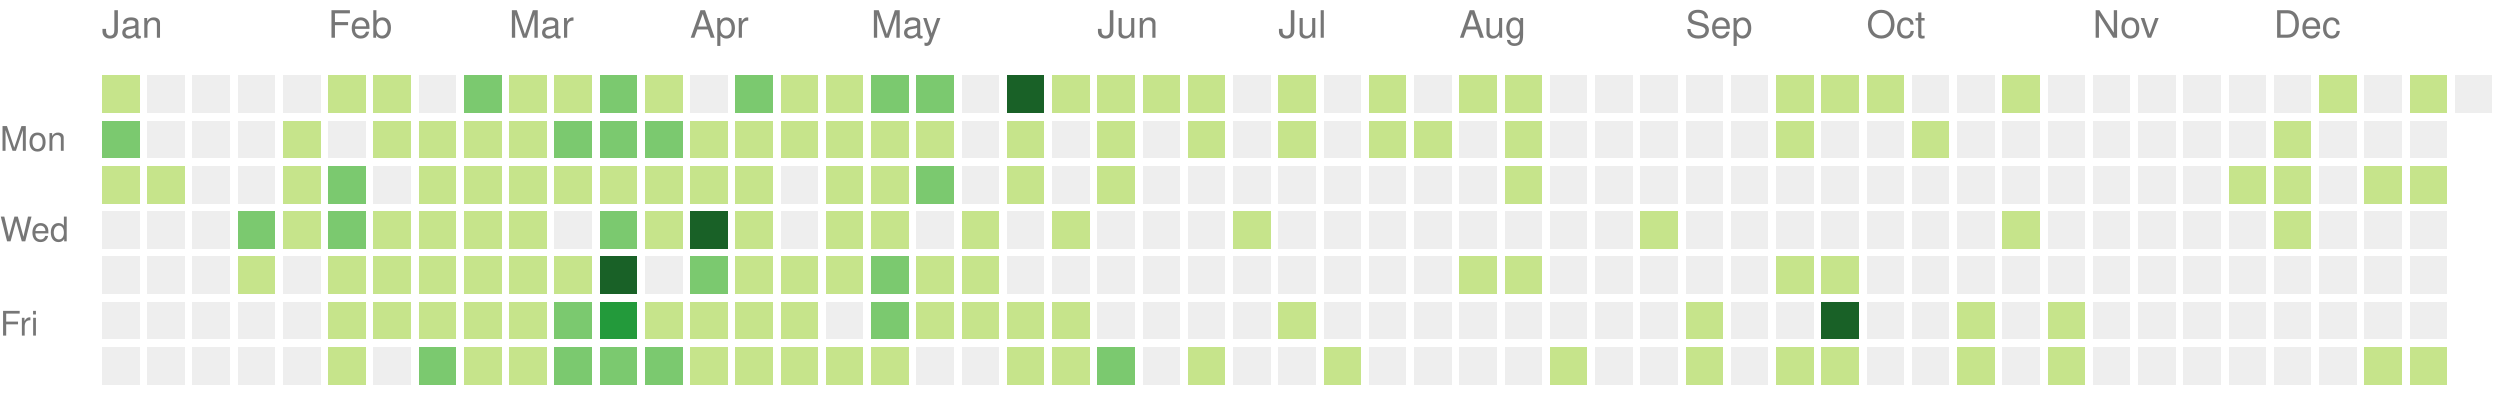
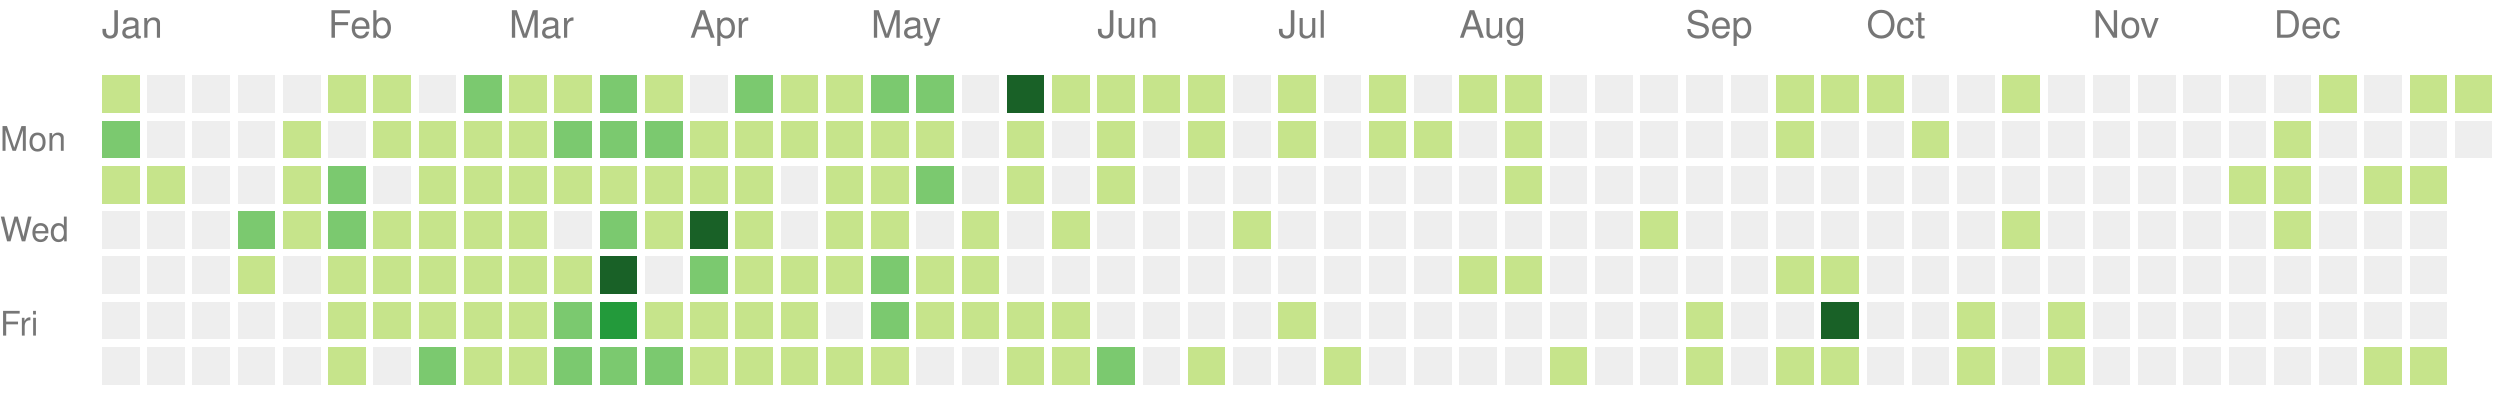
<svg xmlns="http://www.w3.org/2000/svg" version="1.1" width="663" height="104">
  <rect style="fill:#c6e48b;shape-rendering:crispedges;" data-score="3" data-date="2021-01-03" x="27" y="20" width="10" height="10" />
  <rect style="fill:#eeeeee;shape-rendering:crispedges;" data-score="0" data-date="2021-01-10" x="39" y="20" width="10" height="10" />
  <rect style="fill:#eeeeee;shape-rendering:crispedges;" data-score="0" data-date="2021-01-17" x="51" y="20" width="10" height="10" />
  <rect style="fill:#eeeeee;shape-rendering:crispedges;" data-score="0" data-date="2021-01-24" x="63" y="20" width="10" height="10" />
  <rect style="fill:#eeeeee;shape-rendering:crispedges;" data-score="0" data-date="2021-01-31" x="75" y="20" width="10" height="10" />
  <rect style="fill:#c6e48b;shape-rendering:crispedges;" data-score="3" data-date="2021-02-07" x="87" y="20" width="10" height="10" />
  <rect style="fill:#c6e48b;shape-rendering:crispedges;" data-score="2" data-date="2021-02-14" x="99" y="20" width="10" height="10" />
  <rect style="fill:#eeeeee;shape-rendering:crispedges;" data-score="0" data-date="2021-02-21" x="111" y="20" width="10" height="10" />
  <rect style="fill:#7bc96f;shape-rendering:crispedges;" data-score="4" data-date="2021-02-28" x="123" y="20" width="10" height="10" />
  <rect style="fill:#c6e48b;shape-rendering:crispedges;" data-score="3" data-date="2021-03-07" x="135" y="20" width="10" height="10" />
  <rect style="fill:#c6e48b;shape-rendering:crispedges;" data-score="3" data-date="2021-03-14" x="147" y="20" width="10" height="10" />
  <rect style="fill:#7bc96f;shape-rendering:crispedges;" data-score="5" data-date="2021-03-21" x="159" y="20" width="10" height="10" />
  <rect style="fill:#c6e48b;shape-rendering:crispedges;" data-score="2" data-date="2021-03-28" x="171" y="20" width="10" height="10" />
  <rect style="fill:#eeeeee;shape-rendering:crispedges;" data-score="0" data-date="2021-04-04" x="183" y="20" width="10" height="10" />
  <rect style="fill:#7bc96f;shape-rendering:crispedges;" data-score="5" data-date="2021-04-11" x="195" y="20" width="10" height="10" />
  <rect style="fill:#c6e48b;shape-rendering:crispedges;" data-score="1" data-date="2021-04-18" x="207" y="20" width="10" height="10" />
  <rect style="fill:#c6e48b;shape-rendering:crispedges;" data-score="3" data-date="2021-04-25" x="219" y="20" width="10" height="10" />
  <rect style="fill:#7bc96f;shape-rendering:crispedges;" data-score="6" data-date="2021-05-02" x="231" y="20" width="10" height="10" />
  <rect style="fill:#7bc96f;shape-rendering:crispedges;" data-score="4" data-date="2021-05-09" x="243" y="20" width="10" height="10" />
  <rect style="fill:#eeeeee;shape-rendering:crispedges;" data-score="0" data-date="2021-05-16" x="255" y="20" width="10" height="10" />
  <rect style="fill:#196127;shape-rendering:crispedges;" data-score="17" data-date="2021-05-23" x="267" y="20" width="10" height="10" />
  <rect style="fill:#c6e48b;shape-rendering:crispedges;" data-score="2" data-date="2021-05-30" x="279" y="20" width="10" height="10" />
  <rect style="fill:#c6e48b;shape-rendering:crispedges;" data-score="3" data-date="2021-06-06" x="291" y="20" width="10" height="10" />
  <rect style="fill:#c6e48b;shape-rendering:crispedges;" data-score="2" data-date="2021-06-13" x="303" y="20" width="10" height="10" />
  <rect style="fill:#c6e48b;shape-rendering:crispedges;" data-score="1" data-date="2021-06-20" x="315" y="20" width="10" height="10" />
  <rect style="fill:#eeeeee;shape-rendering:crispedges;" data-score="0" data-date="2021-06-27" x="327" y="20" width="10" height="10" />
  <rect style="fill:#c6e48b;shape-rendering:crispedges;" data-score="3" data-date="2021-07-04" x="339" y="20" width="10" height="10" />
  <rect style="fill:#eeeeee;shape-rendering:crispedges;" data-score="0" data-date="2021-07-11" x="351" y="20" width="10" height="10" />
  <rect style="fill:#c6e48b;shape-rendering:crispedges;" data-score="3" data-date="2021-07-18" x="363" y="20" width="10" height="10" />
  <rect style="fill:#eeeeee;shape-rendering:crispedges;" data-score="0" data-date="2021-07-25" x="375" y="20" width="10" height="10" />
  <rect style="fill:#c6e48b;shape-rendering:crispedges;" data-score="1" data-date="2021-08-01" x="387" y="20" width="10" height="10" />
  <rect style="fill:#c6e48b;shape-rendering:crispedges;" data-score="2" data-date="2021-08-08" x="399" y="20" width="10" height="10" />
  <rect style="fill:#eeeeee;shape-rendering:crispedges;" data-score="0" data-date="2021-08-15" x="411" y="20" width="10" height="10" />
  <rect style="fill:#eeeeee;shape-rendering:crispedges;" data-score="0" data-date="2021-08-22" x="423" y="20" width="10" height="10" />
  <rect style="fill:#eeeeee;shape-rendering:crispedges;" data-score="0" data-date="2021-08-29" x="435" y="20" width="10" height="10" />
  <rect style="fill:#eeeeee;shape-rendering:crispedges;" data-score="0" data-date="2021-09-05" x="447" y="20" width="10" height="10" />
  <rect style="fill:#eeeeee;shape-rendering:crispedges;" data-score="0" data-date="2021-09-12" x="459" y="20" width="10" height="10" />
  <rect style="fill:#c6e48b;shape-rendering:crispedges;" data-score="2" data-date="2021-09-19" x="471" y="20" width="10" height="10" />
  <rect style="fill:#c6e48b;shape-rendering:crispedges;" data-score="2" data-date="2021-09-26" x="483" y="20" width="10" height="10" />
  <rect style="fill:#c6e48b;shape-rendering:crispedges;" data-score="2" data-date="2021-10-03" x="495" y="20" width="10" height="10" />
  <rect style="fill:#eeeeee;shape-rendering:crispedges;" data-score="0" data-date="2021-10-10" x="507" y="20" width="10" height="10" />
  <rect style="fill:#eeeeee;shape-rendering:crispedges;" data-score="0" data-date="2021-10-17" x="519" y="20" width="10" height="10" />
  <rect style="fill:#c6e48b;shape-rendering:crispedges;" data-score="1" data-date="2021-10-24" x="531" y="20" width="10" height="10" />
  <rect style="fill:#eeeeee;shape-rendering:crispedges;" data-score="0" data-date="2021-10-31" x="543" y="20" width="10" height="10" />
  <rect style="fill:#eeeeee;shape-rendering:crispedges;" data-score="0" data-date="2021-11-07" x="555" y="20" width="10" height="10" />
  <rect style="fill:#eeeeee;shape-rendering:crispedges;" data-score="0" data-date="2021-11-14" x="567" y="20" width="10" height="10" />
  <rect style="fill:#eeeeee;shape-rendering:crispedges;" data-score="0" data-date="2021-11-21" x="579" y="20" width="10" height="10" />
  <rect style="fill:#eeeeee;shape-rendering:crispedges;" data-score="0" data-date="2021-11-28" x="591" y="20" width="10" height="10" />
  <rect style="fill:#eeeeee;shape-rendering:crispedges;" data-score="0" data-date="2021-12-05" x="603" y="20" width="10" height="10" />
  <rect style="fill:#c6e48b;shape-rendering:crispedges;" data-score="1" data-date="2021-12-12" x="615" y="20" width="10" height="10" />
  <rect style="fill:#eeeeee;shape-rendering:crispedges;" data-score="0" data-date="2021-12-19" x="627" y="20" width="10" height="10" />
  <rect style="fill:#c6e48b;shape-rendering:crispedges;" data-score="1" data-date="2021-12-26" x="639" y="20" width="10" height="10" />
-   <rect style="fill:#eeeeee;shape-rendering:crispedges;" data-score="0" data-date="2022-01-02" x="651" y="20" width="10" height="10" />
+   <rect style="fill:#c6e48b;shape-rendering:crispedges;" data-score="1" data-date="2022-01-02" x="651" y="20" width="10" height="10" />
  <rect style="fill:#7bc96f;shape-rendering:crispedges;" data-score="6" data-date="2021-01-04" x="27" y="32" width="10" height="10" />
  <rect style="fill:#eeeeee;shape-rendering:crispedges;" data-score="0" data-date="2021-01-11" x="39" y="32" width="10" height="10" />
  <rect style="fill:#eeeeee;shape-rendering:crispedges;" data-score="0" data-date="2021-01-18" x="51" y="32" width="10" height="10" />
  <rect style="fill:#eeeeee;shape-rendering:crispedges;" data-score="0" data-date="2021-01-25" x="63" y="32" width="10" height="10" />
  <rect style="fill:#c6e48b;shape-rendering:crispedges;" data-score="1" data-date="2021-02-01" x="75" y="32" width="10" height="10" />
  <rect style="fill:#eeeeee;shape-rendering:crispedges;" data-score="0" data-date="2021-02-08" x="87" y="32" width="10" height="10" />
  <rect style="fill:#c6e48b;shape-rendering:crispedges;" data-score="2" data-date="2021-02-15" x="99" y="32" width="10" height="10" />
  <rect style="fill:#c6e48b;shape-rendering:crispedges;" data-score="3" data-date="2021-02-22" x="111" y="32" width="10" height="10" />
  <rect style="fill:#c6e48b;shape-rendering:crispedges;" data-score="2" data-date="2021-03-01" x="123" y="32" width="10" height="10" />
  <rect style="fill:#c6e48b;shape-rendering:crispedges;" data-score="3" data-date="2021-03-08" x="135" y="32" width="10" height="10" />
  <rect style="fill:#7bc96f;shape-rendering:crispedges;" data-score="6" data-date="2021-03-15" x="147" y="32" width="10" height="10" />
  <rect style="fill:#7bc96f;shape-rendering:crispedges;" data-score="4" data-date="2021-03-22" x="159" y="32" width="10" height="10" />
  <rect style="fill:#7bc96f;shape-rendering:crispedges;" data-score="4" data-date="2021-03-29" x="171" y="32" width="10" height="10" />
  <rect style="fill:#c6e48b;shape-rendering:crispedges;" data-score="1" data-date="2021-04-05" x="183" y="32" width="10" height="10" />
  <rect style="fill:#c6e48b;shape-rendering:crispedges;" data-score="2" data-date="2021-04-12" x="195" y="32" width="10" height="10" />
  <rect style="fill:#c6e48b;shape-rendering:crispedges;" data-score="3" data-date="2021-04-19" x="207" y="32" width="10" height="10" />
  <rect style="fill:#c6e48b;shape-rendering:crispedges;" data-score="2" data-date="2021-04-26" x="219" y="32" width="10" height="10" />
  <rect style="fill:#c6e48b;shape-rendering:crispedges;" data-score="2" data-date="2021-05-03" x="231" y="32" width="10" height="10" />
  <rect style="fill:#c6e48b;shape-rendering:crispedges;" data-score="1" data-date="2021-05-10" x="243" y="32" width="10" height="10" />
  <rect style="fill:#eeeeee;shape-rendering:crispedges;" data-score="0" data-date="2021-05-17" x="255" y="32" width="10" height="10" />
  <rect style="fill:#c6e48b;shape-rendering:crispedges;" data-score="2" data-date="2021-05-24" x="267" y="32" width="10" height="10" />
  <rect style="fill:#eeeeee;shape-rendering:crispedges;" data-score="0" data-date="2021-05-31" x="279" y="32" width="10" height="10" />
  <rect style="fill:#c6e48b;shape-rendering:crispedges;" data-score="1" data-date="2021-06-07" x="291" y="32" width="10" height="10" />
  <rect style="fill:#eeeeee;shape-rendering:crispedges;" data-score="0" data-date="2021-06-14" x="303" y="32" width="10" height="10" />
  <rect style="fill:#c6e48b;shape-rendering:crispedges;" data-score="1" data-date="2021-06-21" x="315" y="32" width="10" height="10" />
  <rect style="fill:#eeeeee;shape-rendering:crispedges;" data-score="0" data-date="2021-06-28" x="327" y="32" width="10" height="10" />
  <rect style="fill:#c6e48b;shape-rendering:crispedges;" data-score="2" data-date="2021-07-05" x="339" y="32" width="10" height="10" />
  <rect style="fill:#eeeeee;shape-rendering:crispedges;" data-score="0" data-date="2021-07-12" x="351" y="32" width="10" height="10" />
  <rect style="fill:#c6e48b;shape-rendering:crispedges;" data-score="1" data-date="2021-07-19" x="363" y="32" width="10" height="10" />
  <rect style="fill:#c6e48b;shape-rendering:crispedges;" data-score="1" data-date="2021-07-26" x="375" y="32" width="10" height="10" />
  <rect style="fill:#eeeeee;shape-rendering:crispedges;" data-score="0" data-date="2021-08-02" x="387" y="32" width="10" height="10" />
  <rect style="fill:#c6e48b;shape-rendering:crispedges;" data-score="1" data-date="2021-08-09" x="399" y="32" width="10" height="10" />
  <rect style="fill:#eeeeee;shape-rendering:crispedges;" data-score="0" data-date="2021-08-16" x="411" y="32" width="10" height="10" />
  <rect style="fill:#eeeeee;shape-rendering:crispedges;" data-score="0" data-date="2021-08-23" x="423" y="32" width="10" height="10" />
  <rect style="fill:#eeeeee;shape-rendering:crispedges;" data-score="0" data-date="2021-08-30" x="435" y="32" width="10" height="10" />
  <rect style="fill:#eeeeee;shape-rendering:crispedges;" data-score="0" data-date="2021-09-06" x="447" y="32" width="10" height="10" />
  <rect style="fill:#eeeeee;shape-rendering:crispedges;" data-score="0" data-date="2021-09-13" x="459" y="32" width="10" height="10" />
  <rect style="fill:#c6e48b;shape-rendering:crispedges;" data-score="2" data-date="2021-09-20" x="471" y="32" width="10" height="10" />
  <rect style="fill:#eeeeee;shape-rendering:crispedges;" data-score="0" data-date="2021-09-27" x="483" y="32" width="10" height="10" />
  <rect style="fill:#eeeeee;shape-rendering:crispedges;" data-score="0" data-date="2021-10-04" x="495" y="32" width="10" height="10" />
  <rect style="fill:#c6e48b;shape-rendering:crispedges;" data-score="1" data-date="2021-10-11" x="507" y="32" width="10" height="10" />
  <rect style="fill:#eeeeee;shape-rendering:crispedges;" data-score="0" data-date="2021-10-18" x="519" y="32" width="10" height="10" />
  <rect style="fill:#eeeeee;shape-rendering:crispedges;" data-score="0" data-date="2021-10-25" x="531" y="32" width="10" height="10" />
  <rect style="fill:#eeeeee;shape-rendering:crispedges;" data-score="0" data-date="2021-11-01" x="543" y="32" width="10" height="10" />
  <rect style="fill:#eeeeee;shape-rendering:crispedges;" data-score="0" data-date="2021-11-08" x="555" y="32" width="10" height="10" />
  <rect style="fill:#eeeeee;shape-rendering:crispedges;" data-score="0" data-date="2021-11-15" x="567" y="32" width="10" height="10" />
  <rect style="fill:#eeeeee;shape-rendering:crispedges;" data-score="0" data-date="2021-11-22" x="579" y="32" width="10" height="10" />
  <rect style="fill:#eeeeee;shape-rendering:crispedges;" data-score="0" data-date="2021-11-29" x="591" y="32" width="10" height="10" />
  <rect style="fill:#c6e48b;shape-rendering:crispedges;" data-score="3" data-date="2021-12-06" x="603" y="32" width="10" height="10" />
  <rect style="fill:#eeeeee;shape-rendering:crispedges;" data-score="0" data-date="2021-12-13" x="615" y="32" width="10" height="10" />
  <rect style="fill:#eeeeee;shape-rendering:crispedges;" data-score="0" data-date="2021-12-20" x="627" y="32" width="10" height="10" />
  <rect style="fill:#eeeeee;shape-rendering:crispedges;" data-score="0" data-date="2021-12-27" x="639" y="32" width="10" height="10" />
+   <rect style="fill:#eeeeee;shape-rendering:crispedges;" data-score="0" data-date="2022-01-03" x="651" y="32" width="10" height="10" />
  <rect style="fill:#c6e48b;shape-rendering:crispedges;" data-score="1" data-date="2021-01-05" x="27" y="44" width="10" height="10" />
  <rect style="fill:#c6e48b;shape-rendering:crispedges;" data-score="1" data-date="2021-01-12" x="39" y="44" width="10" height="10" />
  <rect style="fill:#eeeeee;shape-rendering:crispedges;" data-score="0" data-date="2021-01-19" x="51" y="44" width="10" height="10" />
  <rect style="fill:#eeeeee;shape-rendering:crispedges;" data-score="0" data-date="2021-01-26" x="63" y="44" width="10" height="10" />
  <rect style="fill:#c6e48b;shape-rendering:crispedges;" data-score="2" data-date="2021-02-02" x="75" y="44" width="10" height="10" />
  <rect style="fill:#7bc96f;shape-rendering:crispedges;" data-score="5" data-date="2021-02-09" x="87" y="44" width="10" height="10" />
  <rect style="fill:#eeeeee;shape-rendering:crispedges;" data-score="0" data-date="2021-02-16" x="99" y="44" width="10" height="10" />
  <rect style="fill:#c6e48b;shape-rendering:crispedges;" data-score="1" data-date="2021-02-23" x="111" y="44" width="10" height="10" />
  <rect style="fill:#c6e48b;shape-rendering:crispedges;" data-score="2" data-date="2021-03-02" x="123" y="44" width="10" height="10" />
  <rect style="fill:#c6e48b;shape-rendering:crispedges;" data-score="3" data-date="2021-03-09" x="135" y="44" width="10" height="10" />
  <rect style="fill:#c6e48b;shape-rendering:crispedges;" data-score="1" data-date="2021-03-16" x="147" y="44" width="10" height="10" />
  <rect style="fill:#c6e48b;shape-rendering:crispedges;" data-score="2" data-date="2021-03-23" x="159" y="44" width="10" height="10" />
  <rect style="fill:#c6e48b;shape-rendering:crispedges;" data-score="1" data-date="2021-03-30" x="171" y="44" width="10" height="10" />
  <rect style="fill:#c6e48b;shape-rendering:crispedges;" data-score="2" data-date="2021-04-06" x="183" y="44" width="10" height="10" />
  <rect style="fill:#c6e48b;shape-rendering:crispedges;" data-score="3" data-date="2021-04-13" x="195" y="44" width="10" height="10" />
  <rect style="fill:#eeeeee;shape-rendering:crispedges;" data-score="0" data-date="2021-04-20" x="207" y="44" width="10" height="10" />
  <rect style="fill:#c6e48b;shape-rendering:crispedges;" data-score="1" data-date="2021-04-27" x="219" y="44" width="10" height="10" />
  <rect style="fill:#c6e48b;shape-rendering:crispedges;" data-score="2" data-date="2021-05-04" x="231" y="44" width="10" height="10" />
  <rect style="fill:#7bc96f;shape-rendering:crispedges;" data-score="7" data-date="2021-05-11" x="243" y="44" width="10" height="10" />
  <rect style="fill:#eeeeee;shape-rendering:crispedges;" data-score="0" data-date="2021-05-18" x="255" y="44" width="10" height="10" />
  <rect style="fill:#c6e48b;shape-rendering:crispedges;" data-score="1" data-date="2021-05-25" x="267" y="44" width="10" height="10" />
  <rect style="fill:#eeeeee;shape-rendering:crispedges;" data-score="0" data-date="2021-06-01" x="279" y="44" width="10" height="10" />
  <rect style="fill:#c6e48b;shape-rendering:crispedges;" data-score="1" data-date="2021-06-08" x="291" y="44" width="10" height="10" />
  <rect style="fill:#eeeeee;shape-rendering:crispedges;" data-score="0" data-date="2021-06-15" x="303" y="44" width="10" height="10" />
  <rect style="fill:#eeeeee;shape-rendering:crispedges;" data-score="0" data-date="2021-06-22" x="315" y="44" width="10" height="10" />
  <rect style="fill:#eeeeee;shape-rendering:crispedges;" data-score="0" data-date="2021-06-29" x="327" y="44" width="10" height="10" />
  <rect style="fill:#eeeeee;shape-rendering:crispedges;" data-score="0" data-date="2021-07-06" x="339" y="44" width="10" height="10" />
  <rect style="fill:#eeeeee;shape-rendering:crispedges;" data-score="0" data-date="2021-07-13" x="351" y="44" width="10" height="10" />
  <rect style="fill:#eeeeee;shape-rendering:crispedges;" data-score="0" data-date="2021-07-20" x="363" y="44" width="10" height="10" />
  <rect style="fill:#eeeeee;shape-rendering:crispedges;" data-score="0" data-date="2021-07-27" x="375" y="44" width="10" height="10" />
  <rect style="fill:#eeeeee;shape-rendering:crispedges;" data-score="0" data-date="2021-08-03" x="387" y="44" width="10" height="10" />
  <rect style="fill:#c6e48b;shape-rendering:crispedges;" data-score="1" data-date="2021-08-10" x="399" y="44" width="10" height="10" />
  <rect style="fill:#eeeeee;shape-rendering:crispedges;" data-score="0" data-date="2021-08-17" x="411" y="44" width="10" height="10" />
  <rect style="fill:#eeeeee;shape-rendering:crispedges;" data-score="0" data-date="2021-08-24" x="423" y="44" width="10" height="10" />
  <rect style="fill:#eeeeee;shape-rendering:crispedges;" data-score="0" data-date="2021-08-31" x="435" y="44" width="10" height="10" />
  <rect style="fill:#eeeeee;shape-rendering:crispedges;" data-score="0" data-date="2021-09-07" x="447" y="44" width="10" height="10" />
  <rect style="fill:#eeeeee;shape-rendering:crispedges;" data-score="0" data-date="2021-09-14" x="459" y="44" width="10" height="10" />
  <rect style="fill:#eeeeee;shape-rendering:crispedges;" data-score="0" data-date="2021-09-21" x="471" y="44" width="10" height="10" />
  <rect style="fill:#eeeeee;shape-rendering:crispedges;" data-score="0" data-date="2021-09-28" x="483" y="44" width="10" height="10" />
  <rect style="fill:#eeeeee;shape-rendering:crispedges;" data-score="0" data-date="2021-10-05" x="495" y="44" width="10" height="10" />
  <rect style="fill:#eeeeee;shape-rendering:crispedges;" data-score="0" data-date="2021-10-12" x="507" y="44" width="10" height="10" />
  <rect style="fill:#eeeeee;shape-rendering:crispedges;" data-score="0" data-date="2021-10-19" x="519" y="44" width="10" height="10" />
  <rect style="fill:#eeeeee;shape-rendering:crispedges;" data-score="0" data-date="2021-10-26" x="531" y="44" width="10" height="10" />
  <rect style="fill:#eeeeee;shape-rendering:crispedges;" data-score="0" data-date="2021-11-02" x="543" y="44" width="10" height="10" />
  <rect style="fill:#eeeeee;shape-rendering:crispedges;" data-score="0" data-date="2021-11-09" x="555" y="44" width="10" height="10" />
  <rect style="fill:#eeeeee;shape-rendering:crispedges;" data-score="0" data-date="2021-11-16" x="567" y="44" width="10" height="10" />
  <rect style="fill:#eeeeee;shape-rendering:crispedges;" data-score="0" data-date="2021-11-23" x="579" y="44" width="10" height="10" />
  <rect style="fill:#c6e48b;shape-rendering:crispedges;" data-score="1" data-date="2021-11-30" x="591" y="44" width="10" height="10" />
  <rect style="fill:#c6e48b;shape-rendering:crispedges;" data-score="3" data-date="2021-12-07" x="603" y="44" width="10" height="10" />
  <rect style="fill:#eeeeee;shape-rendering:crispedges;" data-score="0" data-date="2021-12-14" x="615" y="44" width="10" height="10" />
  <rect style="fill:#c6e48b;shape-rendering:crispedges;" data-score="1" data-date="2021-12-21" x="627" y="44" width="10" height="10" />
  <rect style="fill:#c6e48b;shape-rendering:crispedges;" data-score="2" data-date="2021-12-28" x="639" y="44" width="10" height="10" />
  <rect style="fill:#eeeeee;shape-rendering:crispedges;" data-score="0" data-date="2021-01-06" x="27" y="56" width="10" height="10" />
  <rect style="fill:#eeeeee;shape-rendering:crispedges;" data-score="0" data-date="2021-01-13" x="39" y="56" width="10" height="10" />
  <rect style="fill:#eeeeee;shape-rendering:crispedges;" data-score="0" data-date="2021-01-20" x="51" y="56" width="10" height="10" />
  <rect style="fill:#7bc96f;shape-rendering:crispedges;" data-score="5" data-date="2021-01-27" x="63" y="56" width="10" height="10" />
  <rect style="fill:#c6e48b;shape-rendering:crispedges;" data-score="2" data-date="2021-02-03" x="75" y="56" width="10" height="10" />
  <rect style="fill:#7bc96f;shape-rendering:crispedges;" data-score="4" data-date="2021-02-10" x="87" y="56" width="10" height="10" />
  <rect style="fill:#c6e48b;shape-rendering:crispedges;" data-score="2" data-date="2021-02-17" x="99" y="56" width="10" height="10" />
  <rect style="fill:#c6e48b;shape-rendering:crispedges;" data-score="2" data-date="2021-02-24" x="111" y="56" width="10" height="10" />
  <rect style="fill:#c6e48b;shape-rendering:crispedges;" data-score="2" data-date="2021-03-03" x="123" y="56" width="10" height="10" />
  <rect style="fill:#c6e48b;shape-rendering:crispedges;" data-score="1" data-date="2021-03-10" x="135" y="56" width="10" height="10" />
  <rect style="fill:#eeeeee;shape-rendering:crispedges;" data-score="0" data-date="2021-03-17" x="147" y="56" width="10" height="10" />
  <rect style="fill:#7bc96f;shape-rendering:crispedges;" data-score="6" data-date="2021-03-24" x="159" y="56" width="10" height="10" />
  <rect style="fill:#c6e48b;shape-rendering:crispedges;" data-score="2" data-date="2021-03-31" x="171" y="56" width="10" height="10" />
  <rect style="fill:#196127;shape-rendering:crispedges;" data-score="13" data-date="2021-04-07" x="183" y="56" width="10" height="10" />
  <rect style="fill:#c6e48b;shape-rendering:crispedges;" data-score="1" data-date="2021-04-14" x="195" y="56" width="10" height="10" />
  <rect style="fill:#eeeeee;shape-rendering:crispedges;" data-score="0" data-date="2021-04-21" x="207" y="56" width="10" height="10" />
  <rect style="fill:#c6e48b;shape-rendering:crispedges;" data-score="1" data-date="2021-04-28" x="219" y="56" width="10" height="10" />
  <rect style="fill:#c6e48b;shape-rendering:crispedges;" data-score="3" data-date="2021-05-05" x="231" y="56" width="10" height="10" />
  <rect style="fill:#eeeeee;shape-rendering:crispedges;" data-score="0" data-date="2021-05-12" x="243" y="56" width="10" height="10" />
  <rect style="fill:#c6e48b;shape-rendering:crispedges;" data-score="2" data-date="2021-05-19" x="255" y="56" width="10" height="10" />
  <rect style="fill:#eeeeee;shape-rendering:crispedges;" data-score="0" data-date="2021-05-26" x="267" y="56" width="10" height="10" />
  <rect style="fill:#c6e48b;shape-rendering:crispedges;" data-score="1" data-date="2021-06-02" x="279" y="56" width="10" height="10" />
  <rect style="fill:#eeeeee;shape-rendering:crispedges;" data-score="0" data-date="2021-06-09" x="291" y="56" width="10" height="10" />
  <rect style="fill:#eeeeee;shape-rendering:crispedges;" data-score="0" data-date="2021-06-16" x="303" y="56" width="10" height="10" />
  <rect style="fill:#eeeeee;shape-rendering:crispedges;" data-score="0" data-date="2021-06-23" x="315" y="56" width="10" height="10" />
  <rect style="fill:#c6e48b;shape-rendering:crispedges;" data-score="1" data-date="2021-06-30" x="327" y="56" width="10" height="10" />
  <rect style="fill:#eeeeee;shape-rendering:crispedges;" data-score="0" data-date="2021-07-07" x="339" y="56" width="10" height="10" />
  <rect style="fill:#eeeeee;shape-rendering:crispedges;" data-score="0" data-date="2021-07-14" x="351" y="56" width="10" height="10" />
  <rect style="fill:#eeeeee;shape-rendering:crispedges;" data-score="0" data-date="2021-07-21" x="363" y="56" width="10" height="10" />
  <rect style="fill:#eeeeee;shape-rendering:crispedges;" data-score="0" data-date="2021-07-28" x="375" y="56" width="10" height="10" />
  <rect style="fill:#eeeeee;shape-rendering:crispedges;" data-score="0" data-date="2021-08-04" x="387" y="56" width="10" height="10" />
  <rect style="fill:#eeeeee;shape-rendering:crispedges;" data-score="0" data-date="2021-08-11" x="399" y="56" width="10" height="10" />
  <rect style="fill:#eeeeee;shape-rendering:crispedges;" data-score="0" data-date="2021-08-18" x="411" y="56" width="10" height="10" />
  <rect style="fill:#eeeeee;shape-rendering:crispedges;" data-score="0" data-date="2021-08-25" x="423" y="56" width="10" height="10" />
  <rect style="fill:#c6e48b;shape-rendering:crispedges;" data-score="1" data-date="2021-09-01" x="435" y="56" width="10" height="10" />
  <rect style="fill:#eeeeee;shape-rendering:crispedges;" data-score="0" data-date="2021-09-08" x="447" y="56" width="10" height="10" />
  <rect style="fill:#eeeeee;shape-rendering:crispedges;" data-score="0" data-date="2021-09-15" x="459" y="56" width="10" height="10" />
  <rect style="fill:#eeeeee;shape-rendering:crispedges;" data-score="0" data-date="2021-09-22" x="471" y="56" width="10" height="10" />
  <rect style="fill:#eeeeee;shape-rendering:crispedges;" data-score="0" data-date="2021-09-29" x="483" y="56" width="10" height="10" />
  <rect style="fill:#eeeeee;shape-rendering:crispedges;" data-score="0" data-date="2021-10-06" x="495" y="56" width="10" height="10" />
  <rect style="fill:#eeeeee;shape-rendering:crispedges;" data-score="0" data-date="2021-10-13" x="507" y="56" width="10" height="10" />
  <rect style="fill:#eeeeee;shape-rendering:crispedges;" data-score="0" data-date="2021-10-20" x="519" y="56" width="10" height="10" />
  <rect style="fill:#c6e48b;shape-rendering:crispedges;" data-score="2" data-date="2021-10-27" x="531" y="56" width="10" height="10" />
  <rect style="fill:#eeeeee;shape-rendering:crispedges;" data-score="0" data-date="2021-11-03" x="543" y="56" width="10" height="10" />
  <rect style="fill:#eeeeee;shape-rendering:crispedges;" data-score="0" data-date="2021-11-10" x="555" y="56" width="10" height="10" />
  <rect style="fill:#eeeeee;shape-rendering:crispedges;" data-score="0" data-date="2021-11-17" x="567" y="56" width="10" height="10" />
  <rect style="fill:#eeeeee;shape-rendering:crispedges;" data-score="0" data-date="2021-11-24" x="579" y="56" width="10" height="10" />
  <rect style="fill:#eeeeee;shape-rendering:crispedges;" data-score="0" data-date="2021-12-01" x="591" y="56" width="10" height="10" />
  <rect style="fill:#c6e48b;shape-rendering:crispedges;" data-score="1" data-date="2021-12-08" x="603" y="56" width="10" height="10" />
  <rect style="fill:#eeeeee;shape-rendering:crispedges;" data-score="0" data-date="2021-12-15" x="615" y="56" width="10" height="10" />
  <rect style="fill:#eeeeee;shape-rendering:crispedges;" data-score="0" data-date="2021-12-22" x="627" y="56" width="10" height="10" />
  <rect style="fill:#eeeeee;shape-rendering:crispedges;" data-score="0" data-date="2021-12-29" x="639" y="56" width="10" height="10" />
  <rect style="fill:#eeeeee;shape-rendering:crispedges;" data-score="0" data-date="2021-01-07" x="27" y="68" width="10" height="10" />
  <rect style="fill:#eeeeee;shape-rendering:crispedges;" data-score="0" data-date="2021-01-14" x="39" y="68" width="10" height="10" />
  <rect style="fill:#eeeeee;shape-rendering:crispedges;" data-score="0" data-date="2021-01-21" x="51" y="68" width="10" height="10" />
  <rect style="fill:#c6e48b;shape-rendering:crispedges;" data-score="1" data-date="2021-01-28" x="63" y="68" width="10" height="10" />
  <rect style="fill:#eeeeee;shape-rendering:crispedges;" data-score="0" data-date="2021-02-04" x="75" y="68" width="10" height="10" />
  <rect style="fill:#c6e48b;shape-rendering:crispedges;" data-score="2" data-date="2021-02-11" x="87" y="68" width="10" height="10" />
  <rect style="fill:#c6e48b;shape-rendering:crispedges;" data-score="3" data-date="2021-02-18" x="99" y="68" width="10" height="10" />
  <rect style="fill:#c6e48b;shape-rendering:crispedges;" data-score="2" data-date="2021-02-25" x="111" y="68" width="10" height="10" />
  <rect style="fill:#c6e48b;shape-rendering:crispedges;" data-score="2" data-date="2021-03-04" x="123" y="68" width="10" height="10" />
  <rect style="fill:#c6e48b;shape-rendering:crispedges;" data-score="2" data-date="2021-03-11" x="135" y="68" width="10" height="10" />
  <rect style="fill:#c6e48b;shape-rendering:crispedges;" data-score="1" data-date="2021-03-18" x="147" y="68" width="10" height="10" />
  <rect style="fill:#196127;shape-rendering:crispedges;" data-score="12" data-date="2021-03-25" x="159" y="68" width="10" height="10" />
  <rect style="fill:#eeeeee;shape-rendering:crispedges;" data-score="0" data-date="2021-04-01" x="171" y="68" width="10" height="10" />
  <rect style="fill:#7bc96f;shape-rendering:crispedges;" data-score="5" data-date="2021-04-08" x="183" y="68" width="10" height="10" />
  <rect style="fill:#c6e48b;shape-rendering:crispedges;" data-score="1" data-date="2021-04-15" x="195" y="68" width="10" height="10" />
  <rect style="fill:#c6e48b;shape-rendering:crispedges;" data-score="2" data-date="2021-04-22" x="207" y="68" width="10" height="10" />
  <rect style="fill:#c6e48b;shape-rendering:crispedges;" data-score="2" data-date="2021-04-29" x="219" y="68" width="10" height="10" />
  <rect style="fill:#7bc96f;shape-rendering:crispedges;" data-score="4" data-date="2021-05-06" x="231" y="68" width="10" height="10" />
  <rect style="fill:#c6e48b;shape-rendering:crispedges;" data-score="2" data-date="2021-05-13" x="243" y="68" width="10" height="10" />
  <rect style="fill:#c6e48b;shape-rendering:crispedges;" data-score="1" data-date="2021-05-20" x="255" y="68" width="10" height="10" />
  <rect style="fill:#eeeeee;shape-rendering:crispedges;" data-score="0" data-date="2021-05-27" x="267" y="68" width="10" height="10" />
  <rect style="fill:#eeeeee;shape-rendering:crispedges;" data-score="0" data-date="2021-06-03" x="279" y="68" width="10" height="10" />
  <rect style="fill:#eeeeee;shape-rendering:crispedges;" data-score="0" data-date="2021-06-10" x="291" y="68" width="10" height="10" />
  <rect style="fill:#eeeeee;shape-rendering:crispedges;" data-score="0" data-date="2021-06-17" x="303" y="68" width="10" height="10" />
  <rect style="fill:#eeeeee;shape-rendering:crispedges;" data-score="0" data-date="2021-06-24" x="315" y="68" width="10" height="10" />
  <rect style="fill:#eeeeee;shape-rendering:crispedges;" data-score="0" data-date="2021-07-01" x="327" y="68" width="10" height="10" />
  <rect style="fill:#eeeeee;shape-rendering:crispedges;" data-score="0" data-date="2021-07-08" x="339" y="68" width="10" height="10" />
  <rect style="fill:#eeeeee;shape-rendering:crispedges;" data-score="0" data-date="2021-07-15" x="351" y="68" width="10" height="10" />
  <rect style="fill:#eeeeee;shape-rendering:crispedges;" data-score="0" data-date="2021-07-22" x="363" y="68" width="10" height="10" />
  <rect style="fill:#eeeeee;shape-rendering:crispedges;" data-score="0" data-date="2021-07-29" x="375" y="68" width="10" height="10" />
  <rect style="fill:#c6e48b;shape-rendering:crispedges;" data-score="1" data-date="2021-08-05" x="387" y="68" width="10" height="10" />
  <rect style="fill:#c6e48b;shape-rendering:crispedges;" data-score="2" data-date="2021-08-12" x="399" y="68" width="10" height="10" />
  <rect style="fill:#eeeeee;shape-rendering:crispedges;" data-score="0" data-date="2021-08-19" x="411" y="68" width="10" height="10" />
  <rect style="fill:#eeeeee;shape-rendering:crispedges;" data-score="0" data-date="2021-08-26" x="423" y="68" width="10" height="10" />
  <rect style="fill:#eeeeee;shape-rendering:crispedges;" data-score="0" data-date="2021-09-02" x="435" y="68" width="10" height="10" />
  <rect style="fill:#eeeeee;shape-rendering:crispedges;" data-score="0" data-date="2021-09-09" x="447" y="68" width="10" height="10" />
  <rect style="fill:#eeeeee;shape-rendering:crispedges;" data-score="0" data-date="2021-09-16" x="459" y="68" width="10" height="10" />
  <rect style="fill:#c6e48b;shape-rendering:crispedges;" data-score="1" data-date="2021-09-23" x="471" y="68" width="10" height="10" />
  <rect style="fill:#c6e48b;shape-rendering:crispedges;" data-score="2" data-date="2021-09-30" x="483" y="68" width="10" height="10" />
  <rect style="fill:#eeeeee;shape-rendering:crispedges;" data-score="0" data-date="2021-10-07" x="495" y="68" width="10" height="10" />
  <rect style="fill:#eeeeee;shape-rendering:crispedges;" data-score="0" data-date="2021-10-14" x="507" y="68" width="10" height="10" />
  <rect style="fill:#eeeeee;shape-rendering:crispedges;" data-score="0" data-date="2021-10-21" x="519" y="68" width="10" height="10" />
  <rect style="fill:#eeeeee;shape-rendering:crispedges;" data-score="0" data-date="2021-10-28" x="531" y="68" width="10" height="10" />
  <rect style="fill:#eeeeee;shape-rendering:crispedges;" data-score="0" data-date="2021-11-04" x="543" y="68" width="10" height="10" />
  <rect style="fill:#eeeeee;shape-rendering:crispedges;" data-score="0" data-date="2021-11-11" x="555" y="68" width="10" height="10" />
  <rect style="fill:#eeeeee;shape-rendering:crispedges;" data-score="0" data-date="2021-11-18" x="567" y="68" width="10" height="10" />
  <rect style="fill:#eeeeee;shape-rendering:crispedges;" data-score="0" data-date="2021-11-25" x="579" y="68" width="10" height="10" />
  <rect style="fill:#eeeeee;shape-rendering:crispedges;" data-score="0" data-date="2021-12-02" x="591" y="68" width="10" height="10" />
  <rect style="fill:#eeeeee;shape-rendering:crispedges;" data-score="0" data-date="2021-12-09" x="603" y="68" width="10" height="10" />
  <rect style="fill:#eeeeee;shape-rendering:crispedges;" data-score="0" data-date="2021-12-16" x="615" y="68" width="10" height="10" />
  <rect style="fill:#eeeeee;shape-rendering:crispedges;" data-score="0" data-date="2021-12-23" x="627" y="68" width="10" height="10" />
  <rect style="fill:#eeeeee;shape-rendering:crispedges;" data-score="0" data-date="2021-12-30" x="639" y="68" width="10" height="10" />
  <rect style="fill:#eeeeee;shape-rendering:crispedges;" data-score="0" data-date="2021-01-08" x="27" y="80" width="10" height="10" />
  <rect style="fill:#eeeeee;shape-rendering:crispedges;" data-score="0" data-date="2021-01-15" x="39" y="80" width="10" height="10" />
  <rect style="fill:#eeeeee;shape-rendering:crispedges;" data-score="0" data-date="2021-01-22" x="51" y="80" width="10" height="10" />
  <rect style="fill:#eeeeee;shape-rendering:crispedges;" data-score="0" data-date="2021-01-29" x="63" y="80" width="10" height="10" />
  <rect style="fill:#eeeeee;shape-rendering:crispedges;" data-score="0" data-date="2021-02-05" x="75" y="80" width="10" height="10" />
  <rect style="fill:#c6e48b;shape-rendering:crispedges;" data-score="2" data-date="2021-02-12" x="87" y="80" width="10" height="10" />
  <rect style="fill:#c6e48b;shape-rendering:crispedges;" data-score="1" data-date="2021-02-19" x="99" y="80" width="10" height="10" />
  <rect style="fill:#c6e48b;shape-rendering:crispedges;" data-score="2" data-date="2021-02-26" x="111" y="80" width="10" height="10" />
  <rect style="fill:#c6e48b;shape-rendering:crispedges;" data-score="2" data-date="2021-03-05" x="123" y="80" width="10" height="10" />
  <rect style="fill:#c6e48b;shape-rendering:crispedges;" data-score="2" data-date="2021-03-12" x="135" y="80" width="10" height="10" />
  <rect style="fill:#7bc96f;shape-rendering:crispedges;" data-score="5" data-date="2021-03-19" x="147" y="80" width="10" height="10" />
  <rect style="fill:#239a3b;shape-rendering:crispedges;" data-score="8" data-date="2021-03-26" x="159" y="80" width="10" height="10" />
  <rect style="fill:#c6e48b;shape-rendering:crispedges;" data-score="2" data-date="2021-04-02" x="171" y="80" width="10" height="10" />
  <rect style="fill:#c6e48b;shape-rendering:crispedges;" data-score="1" data-date="2021-04-09" x="183" y="80" width="10" height="10" />
  <rect style="fill:#c6e48b;shape-rendering:crispedges;" data-score="2" data-date="2021-04-16" x="195" y="80" width="10" height="10" />
  <rect style="fill:#c6e48b;shape-rendering:crispedges;" data-score="2" data-date="2021-04-23" x="207" y="80" width="10" height="10" />
  <rect style="fill:#eeeeee;shape-rendering:crispedges;" data-score="0" data-date="2021-04-30" x="219" y="80" width="10" height="10" />
  <rect style="fill:#7bc96f;shape-rendering:crispedges;" data-score="4" data-date="2021-05-07" x="231" y="80" width="10" height="10" />
  <rect style="fill:#c6e48b;shape-rendering:crispedges;" data-score="3" data-date="2021-05-14" x="243" y="80" width="10" height="10" />
  <rect style="fill:#c6e48b;shape-rendering:crispedges;" data-score="3" data-date="2021-05-21" x="255" y="80" width="10" height="10" />
  <rect style="fill:#c6e48b;shape-rendering:crispedges;" data-score="2" data-date="2021-05-28" x="267" y="80" width="10" height="10" />
  <rect style="fill:#c6e48b;shape-rendering:crispedges;" data-score="2" data-date="2021-06-04" x="279" y="80" width="10" height="10" />
  <rect style="fill:#eeeeee;shape-rendering:crispedges;" data-score="0" data-date="2021-06-11" x="291" y="80" width="10" height="10" />
  <rect style="fill:#eeeeee;shape-rendering:crispedges;" data-score="0" data-date="2021-06-18" x="303" y="80" width="10" height="10" />
  <rect style="fill:#eeeeee;shape-rendering:crispedges;" data-score="0" data-date="2021-06-25" x="315" y="80" width="10" height="10" />
  <rect style="fill:#eeeeee;shape-rendering:crispedges;" data-score="0" data-date="2021-07-02" x="327" y="80" width="10" height="10" />
  <rect style="fill:#c6e48b;shape-rendering:crispedges;" data-score="1" data-date="2021-07-09" x="339" y="80" width="10" height="10" />
  <rect style="fill:#eeeeee;shape-rendering:crispedges;" data-score="0" data-date="2021-07-16" x="351" y="80" width="10" height="10" />
  <rect style="fill:#eeeeee;shape-rendering:crispedges;" data-score="0" data-date="2021-07-23" x="363" y="80" width="10" height="10" />
  <rect style="fill:#eeeeee;shape-rendering:crispedges;" data-score="0" data-date="2021-07-30" x="375" y="80" width="10" height="10" />
  <rect style="fill:#eeeeee;shape-rendering:crispedges;" data-score="0" data-date="2021-08-06" x="387" y="80" width="10" height="10" />
  <rect style="fill:#eeeeee;shape-rendering:crispedges;" data-score="0" data-date="2021-08-13" x="399" y="80" width="10" height="10" />
  <rect style="fill:#eeeeee;shape-rendering:crispedges;" data-score="0" data-date="2021-08-20" x="411" y="80" width="10" height="10" />
  <rect style="fill:#eeeeee;shape-rendering:crispedges;" data-score="0" data-date="2021-08-27" x="423" y="80" width="10" height="10" />
  <rect style="fill:#eeeeee;shape-rendering:crispedges;" data-score="0" data-date="2021-09-03" x="435" y="80" width="10" height="10" />
  <rect style="fill:#c6e48b;shape-rendering:crispedges;" data-score="1" data-date="2021-09-10" x="447" y="80" width="10" height="10" />
  <rect style="fill:#eeeeee;shape-rendering:crispedges;" data-score="0" data-date="2021-09-17" x="459" y="80" width="10" height="10" />
  <rect style="fill:#eeeeee;shape-rendering:crispedges;" data-score="0" data-date="2021-09-24" x="471" y="80" width="10" height="10" />
  <rect style="fill:#196127;shape-rendering:crispedges;" data-score="14" data-date="2021-10-01" x="483" y="80" width="10" height="10" />
  <rect style="fill:#eeeeee;shape-rendering:crispedges;" data-score="0" data-date="2021-10-08" x="495" y="80" width="10" height="10" />
  <rect style="fill:#eeeeee;shape-rendering:crispedges;" data-score="0" data-date="2021-10-15" x="507" y="80" width="10" height="10" />
  <rect style="fill:#c6e48b;shape-rendering:crispedges;" data-score="1" data-date="2021-10-22" x="519" y="80" width="10" height="10" />
  <rect style="fill:#eeeeee;shape-rendering:crispedges;" data-score="0" data-date="2021-10-29" x="531" y="80" width="10" height="10" />
  <rect style="fill:#c6e48b;shape-rendering:crispedges;" data-score="1" data-date="2021-11-05" x="543" y="80" width="10" height="10" />
  <rect style="fill:#eeeeee;shape-rendering:crispedges;" data-score="0" data-date="2021-11-12" x="555" y="80" width="10" height="10" />
  <rect style="fill:#eeeeee;shape-rendering:crispedges;" data-score="0" data-date="2021-11-19" x="567" y="80" width="10" height="10" />
  <rect style="fill:#eeeeee;shape-rendering:crispedges;" data-score="0" data-date="2021-11-26" x="579" y="80" width="10" height="10" />
  <rect style="fill:#eeeeee;shape-rendering:crispedges;" data-score="0" data-date="2021-12-03" x="591" y="80" width="10" height="10" />
  <rect style="fill:#eeeeee;shape-rendering:crispedges;" data-score="0" data-date="2021-12-10" x="603" y="80" width="10" height="10" />
  <rect style="fill:#eeeeee;shape-rendering:crispedges;" data-score="0" data-date="2021-12-17" x="615" y="80" width="10" height="10" />
  <rect style="fill:#eeeeee;shape-rendering:crispedges;" data-score="0" data-date="2021-12-24" x="627" y="80" width="10" height="10" />
  <rect style="fill:#eeeeee;shape-rendering:crispedges;" data-score="0" data-date="2021-12-31" x="639" y="80" width="10" height="10" />
  <rect style="fill:#eeeeee;shape-rendering:crispedges;" data-score="0" data-date="2021-01-09" x="27" y="92" width="10" height="10" />
  <rect style="fill:#eeeeee;shape-rendering:crispedges;" data-score="0" data-date="2021-01-16" x="39" y="92" width="10" height="10" />
  <rect style="fill:#eeeeee;shape-rendering:crispedges;" data-score="0" data-date="2021-01-23" x="51" y="92" width="10" height="10" />
  <rect style="fill:#eeeeee;shape-rendering:crispedges;" data-score="0" data-date="2021-01-30" x="63" y="92" width="10" height="10" />
  <rect style="fill:#eeeeee;shape-rendering:crispedges;" data-score="0" data-date="2021-02-06" x="75" y="92" width="10" height="10" />
  <rect style="fill:#c6e48b;shape-rendering:crispedges;" data-score="1" data-date="2021-02-13" x="87" y="92" width="10" height="10" />
  <rect style="fill:#eeeeee;shape-rendering:crispedges;" data-score="0" data-date="2021-02-20" x="99" y="92" width="10" height="10" />
  <rect style="fill:#7bc96f;shape-rendering:crispedges;" data-score="5" data-date="2021-02-27" x="111" y="92" width="10" height="10" />
  <rect style="fill:#c6e48b;shape-rendering:crispedges;" data-score="1" data-date="2021-03-06" x="123" y="92" width="10" height="10" />
  <rect style="fill:#c6e48b;shape-rendering:crispedges;" data-score="1" data-date="2021-03-13" x="135" y="92" width="10" height="10" />
  <rect style="fill:#7bc96f;shape-rendering:crispedges;" data-score="7" data-date="2021-03-20" x="147" y="92" width="10" height="10" />
  <rect style="fill:#7bc96f;shape-rendering:crispedges;" data-score="7" data-date="2021-03-27" x="159" y="92" width="10" height="10" />
  <rect style="fill:#7bc96f;shape-rendering:crispedges;" data-score="5" data-date="2021-04-03" x="171" y="92" width="10" height="10" />
  <rect style="fill:#c6e48b;shape-rendering:crispedges;" data-score="1" data-date="2021-04-10" x="183" y="92" width="10" height="10" />
  <rect style="fill:#c6e48b;shape-rendering:crispedges;" data-score="1" data-date="2021-04-17" x="195" y="92" width="10" height="10" />
  <rect style="fill:#c6e48b;shape-rendering:crispedges;" data-score="1" data-date="2021-04-24" x="207" y="92" width="10" height="10" />
  <rect style="fill:#c6e48b;shape-rendering:crispedges;" data-score="3" data-date="2021-05-01" x="219" y="92" width="10" height="10" />
  <rect style="fill:#c6e48b;shape-rendering:crispedges;" data-score="3" data-date="2021-05-08" x="231" y="92" width="10" height="10" />
  <rect style="fill:#eeeeee;shape-rendering:crispedges;" data-score="0" data-date="2021-05-15" x="243" y="92" width="10" height="10" />
  <rect style="fill:#eeeeee;shape-rendering:crispedges;" data-score="0" data-date="2021-05-22" x="255" y="92" width="10" height="10" />
  <rect style="fill:#c6e48b;shape-rendering:crispedges;" data-score="2" data-date="2021-05-29" x="267" y="92" width="10" height="10" />
  <rect style="fill:#c6e48b;shape-rendering:crispedges;" data-score="1" data-date="2021-06-05" x="279" y="92" width="10" height="10" />
  <rect style="fill:#7bc96f;shape-rendering:crispedges;" data-score="4" data-date="2021-06-12" x="291" y="92" width="10" height="10" />
  <rect style="fill:#eeeeee;shape-rendering:crispedges;" data-score="0" data-date="2021-06-19" x="303" y="92" width="10" height="10" />
  <rect style="fill:#c6e48b;shape-rendering:crispedges;" data-score="1" data-date="2021-06-26" x="315" y="92" width="10" height="10" />
  <rect style="fill:#eeeeee;shape-rendering:crispedges;" data-score="0" data-date="2021-07-03" x="327" y="92" width="10" height="10" />
  <rect style="fill:#eeeeee;shape-rendering:crispedges;" data-score="0" data-date="2021-07-10" x="339" y="92" width="10" height="10" />
  <rect style="fill:#c6e48b;shape-rendering:crispedges;" data-score="2" data-date="2021-07-17" x="351" y="92" width="10" height="10" />
  <rect style="fill:#eeeeee;shape-rendering:crispedges;" data-score="0" data-date="2021-07-24" x="363" y="92" width="10" height="10" />
  <rect style="fill:#eeeeee;shape-rendering:crispedges;" data-score="0" data-date="2021-07-31" x="375" y="92" width="10" height="10" />
  <rect style="fill:#eeeeee;shape-rendering:crispedges;" data-score="0" data-date="2021-08-07" x="387" y="92" width="10" height="10" />
  <rect style="fill:#eeeeee;shape-rendering:crispedges;" data-score="0" data-date="2021-08-14" x="399" y="92" width="10" height="10" />
  <rect style="fill:#c6e48b;shape-rendering:crispedges;" data-score="1" data-date="2021-08-21" x="411" y="92" width="10" height="10" />
  <rect style="fill:#eeeeee;shape-rendering:crispedges;" data-score="0" data-date="2021-08-28" x="423" y="92" width="10" height="10" />
  <rect style="fill:#eeeeee;shape-rendering:crispedges;" data-score="0" data-date="2021-09-04" x="435" y="92" width="10" height="10" />
  <rect style="fill:#c6e48b;shape-rendering:crispedges;" data-score="1" data-date="2021-09-11" x="447" y="92" width="10" height="10" />
  <rect style="fill:#eeeeee;shape-rendering:crispedges;" data-score="0" data-date="2021-09-18" x="459" y="92" width="10" height="10" />
  <rect style="fill:#c6e48b;shape-rendering:crispedges;" data-score="1" data-date="2021-09-25" x="471" y="92" width="10" height="10" />
  <rect style="fill:#c6e48b;shape-rendering:crispedges;" data-score="3" data-date="2021-10-02" x="483" y="92" width="10" height="10" />
  <rect style="fill:#eeeeee;shape-rendering:crispedges;" data-score="0" data-date="2021-10-09" x="495" y="92" width="10" height="10" />
  <rect style="fill:#eeeeee;shape-rendering:crispedges;" data-score="0" data-date="2021-10-16" x="507" y="92" width="10" height="10" />
  <rect style="fill:#c6e48b;shape-rendering:crispedges;" data-score="1" data-date="2021-10-23" x="519" y="92" width="10" height="10" />
  <rect style="fill:#eeeeee;shape-rendering:crispedges;" data-score="0" data-date="2021-10-30" x="531" y="92" width="10" height="10" />
  <rect style="fill:#c6e48b;shape-rendering:crispedges;" data-score="1" data-date="2021-11-06" x="543" y="92" width="10" height="10" />
  <rect style="fill:#eeeeee;shape-rendering:crispedges;" data-score="0" data-date="2021-11-13" x="555" y="92" width="10" height="10" />
  <rect style="fill:#eeeeee;shape-rendering:crispedges;" data-score="0" data-date="2021-11-20" x="567" y="92" width="10" height="10" />
  <rect style="fill:#eeeeee;shape-rendering:crispedges;" data-score="0" data-date="2021-11-27" x="579" y="92" width="10" height="10" />
  <rect style="fill:#eeeeee;shape-rendering:crispedges;" data-score="0" data-date="2021-12-04" x="591" y="92" width="10" height="10" />
  <rect style="fill:#eeeeee;shape-rendering:crispedges;" data-score="0" data-date="2021-12-11" x="603" y="92" width="10" height="10" />
  <rect style="fill:#eeeeee;shape-rendering:crispedges;" data-score="0" data-date="2021-12-18" x="615" y="92" width="10" height="10" />
  <rect style="fill:#c6e48b;shape-rendering:crispedges;" data-score="3" data-date="2021-12-25" x="627" y="92" width="10" height="10" />
  <rect style="fill:#c6e48b;shape-rendering:crispedges;" data-score="1" data-date="2022-01-01" x="639" y="92" width="10" height="10" />
  <text style="fill:#767676;text-anchor:start;text-align:center;font-family:-apple-system, BlinkMacSystemFont, 'Segoe UI', Helvetica, Arial, sans-serif, 'Apple Color Emoji', 'Segoe UI Emoji', 'Segoe UI Symbol';white-space:nowrap;font-size:9px;display:none;" x="0" y="28">Sun</text>
  <text style="fill:#767676;text-anchor:start;text-align:center;font-family:-apple-system, BlinkMacSystemFont, 'Segoe UI', Helvetica, Arial, sans-serif, 'Apple Color Emoji', 'Segoe UI Emoji', 'Segoe UI Symbol';white-space:nowrap;font-size:9px;" x="0" y="40">Mon</text>
  <text style="fill:#767676;text-anchor:start;text-align:center;font-family:-apple-system, BlinkMacSystemFont, 'Segoe UI', Helvetica, Arial, sans-serif, 'Apple Color Emoji', 'Segoe UI Emoji', 'Segoe UI Symbol';white-space:nowrap;font-size:9px;display:none;" x="0" y="52">Tue</text>
  <text style="fill:#767676;text-anchor:start;text-align:center;font-family:-apple-system, BlinkMacSystemFont, 'Segoe UI', Helvetica, Arial, sans-serif, 'Apple Color Emoji', 'Segoe UI Emoji', 'Segoe UI Symbol';white-space:nowrap;font-size:9px;" x="0" y="64">Wed</text>
  <text style="fill:#767676;text-anchor:start;text-align:center;font-family:-apple-system, BlinkMacSystemFont, 'Segoe UI', Helvetica, Arial, sans-serif, 'Apple Color Emoji', 'Segoe UI Emoji', 'Segoe UI Symbol';white-space:nowrap;font-size:9px;display:none;" x="0" y="77">Thu</text>
  <text style="fill:#767676;text-anchor:start;text-align:center;font-family:-apple-system, BlinkMacSystemFont, 'Segoe UI', Helvetica, Arial, sans-serif, 'Apple Color Emoji', 'Segoe UI Emoji', 'Segoe UI Symbol';white-space:nowrap;font-size:9px;" x="0" y="89">Fri</text>
  <text style="fill:#767676;text-anchor:start;text-align:center;font-family:-apple-system, BlinkMacSystemFont, 'Segoe UI', Helvetica, Arial, sans-serif, 'Apple Color Emoji', 'Segoe UI Emoji', 'Segoe UI Symbol';white-space:nowrap;font-size:9px;display:none;" x="0" y="101">Sat</text>
  <text style="fill:#767676;text-anchor:start;text-align:center;font-family:-apple-system, BlinkMacSystemFont, 'Segoe UI', Helvetica, Arial, sans-serif, 'Apple Color Emoji', 'Segoe UI Emoji', 'Segoe UI Symbol';white-space:nowrap;font-size:10px;" x="27" y="10">Jan</text>
  <text style="fill:#767676;text-anchor:start;text-align:center;font-family:-apple-system, BlinkMacSystemFont, 'Segoe UI', Helvetica, Arial, sans-serif, 'Apple Color Emoji', 'Segoe UI Emoji', 'Segoe UI Symbol';white-space:nowrap;font-size:10px;" x="87" y="10">Feb</text>
  <text style="fill:#767676;text-anchor:start;text-align:center;font-family:-apple-system, BlinkMacSystemFont, 'Segoe UI', Helvetica, Arial, sans-serif, 'Apple Color Emoji', 'Segoe UI Emoji', 'Segoe UI Symbol';white-space:nowrap;font-size:10px;" x="135" y="10">Mar</text>
  <text style="fill:#767676;text-anchor:start;text-align:center;font-family:-apple-system, BlinkMacSystemFont, 'Segoe UI', Helvetica, Arial, sans-serif, 'Apple Color Emoji', 'Segoe UI Emoji', 'Segoe UI Symbol';white-space:nowrap;font-size:10px;" x="183" y="10">Apr</text>
  <text style="fill:#767676;text-anchor:start;text-align:center;font-family:-apple-system, BlinkMacSystemFont, 'Segoe UI', Helvetica, Arial, sans-serif, 'Apple Color Emoji', 'Segoe UI Emoji', 'Segoe UI Symbol';white-space:nowrap;font-size:10px;" x="231" y="10">May</text>
  <text style="fill:#767676;text-anchor:start;text-align:center;font-family:-apple-system, BlinkMacSystemFont, 'Segoe UI', Helvetica, Arial, sans-serif, 'Apple Color Emoji', 'Segoe UI Emoji', 'Segoe UI Symbol';white-space:nowrap;font-size:10px;" x="291" y="10">Jun</text>
  <text style="fill:#767676;text-anchor:start;text-align:center;font-family:-apple-system, BlinkMacSystemFont, 'Segoe UI', Helvetica, Arial, sans-serif, 'Apple Color Emoji', 'Segoe UI Emoji', 'Segoe UI Symbol';white-space:nowrap;font-size:10px;" x="339" y="10">Jul</text>
  <text style="fill:#767676;text-anchor:start;text-align:center;font-family:-apple-system, BlinkMacSystemFont, 'Segoe UI', Helvetica, Arial, sans-serif, 'Apple Color Emoji', 'Segoe UI Emoji', 'Segoe UI Symbol';white-space:nowrap;font-size:10px;" x="387" y="10">Aug</text>
  <text style="fill:#767676;text-anchor:start;text-align:center;font-family:-apple-system, BlinkMacSystemFont, 'Segoe UI', Helvetica, Arial, sans-serif, 'Apple Color Emoji', 'Segoe UI Emoji', 'Segoe UI Symbol';white-space:nowrap;font-size:10px;" x="447" y="10">Sep</text>
  <text style="fill:#767676;text-anchor:start;text-align:center;font-family:-apple-system, BlinkMacSystemFont, 'Segoe UI', Helvetica, Arial, sans-serif, 'Apple Color Emoji', 'Segoe UI Emoji', 'Segoe UI Symbol';white-space:nowrap;font-size:10px;" x="495" y="10">Oct</text>
  <text style="fill:#767676;text-anchor:start;text-align:center;font-family:-apple-system, BlinkMacSystemFont, 'Segoe UI', Helvetica, Arial, sans-serif, 'Apple Color Emoji', 'Segoe UI Emoji', 'Segoe UI Symbol';white-space:nowrap;font-size:10px;" x="555" y="10">Nov</text>
  <text style="fill:#767676;text-anchor:start;text-align:center;font-family:-apple-system, BlinkMacSystemFont, 'Segoe UI', Helvetica, Arial, sans-serif, 'Apple Color Emoji', 'Segoe UI Emoji', 'Segoe UI Symbol';white-space:nowrap;font-size:10px;" x="603" y="10">Dec</text>
</svg>
